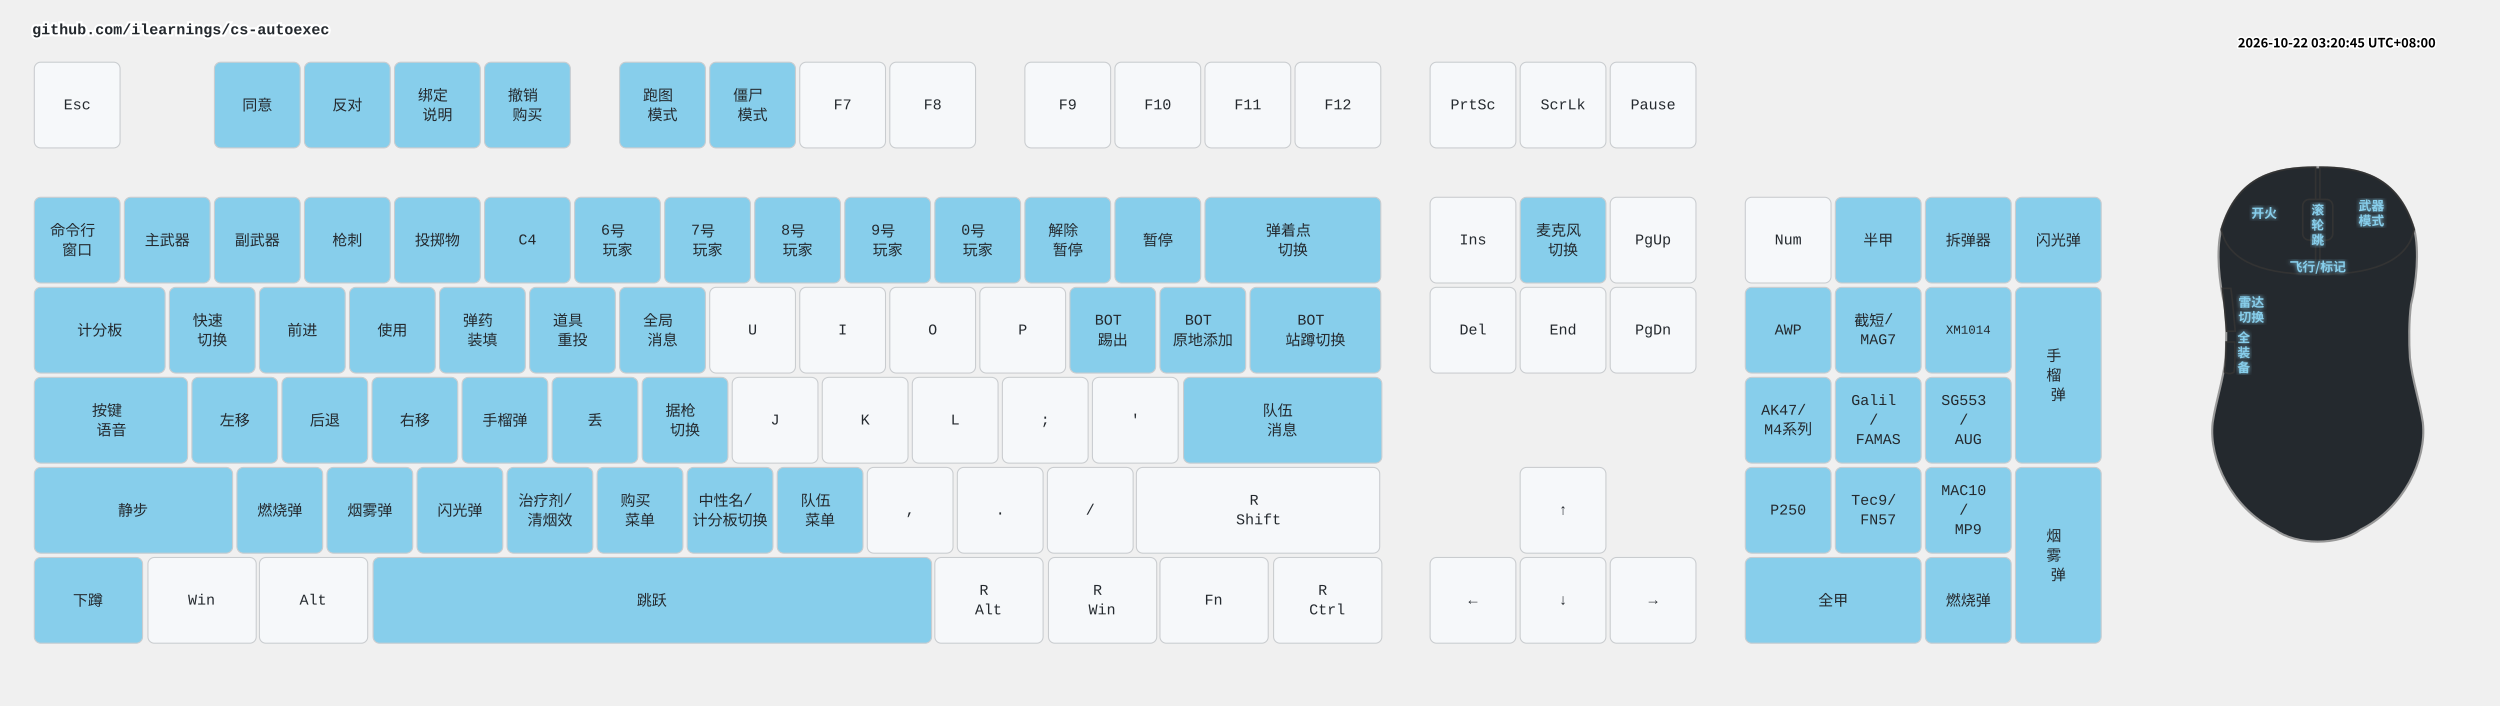
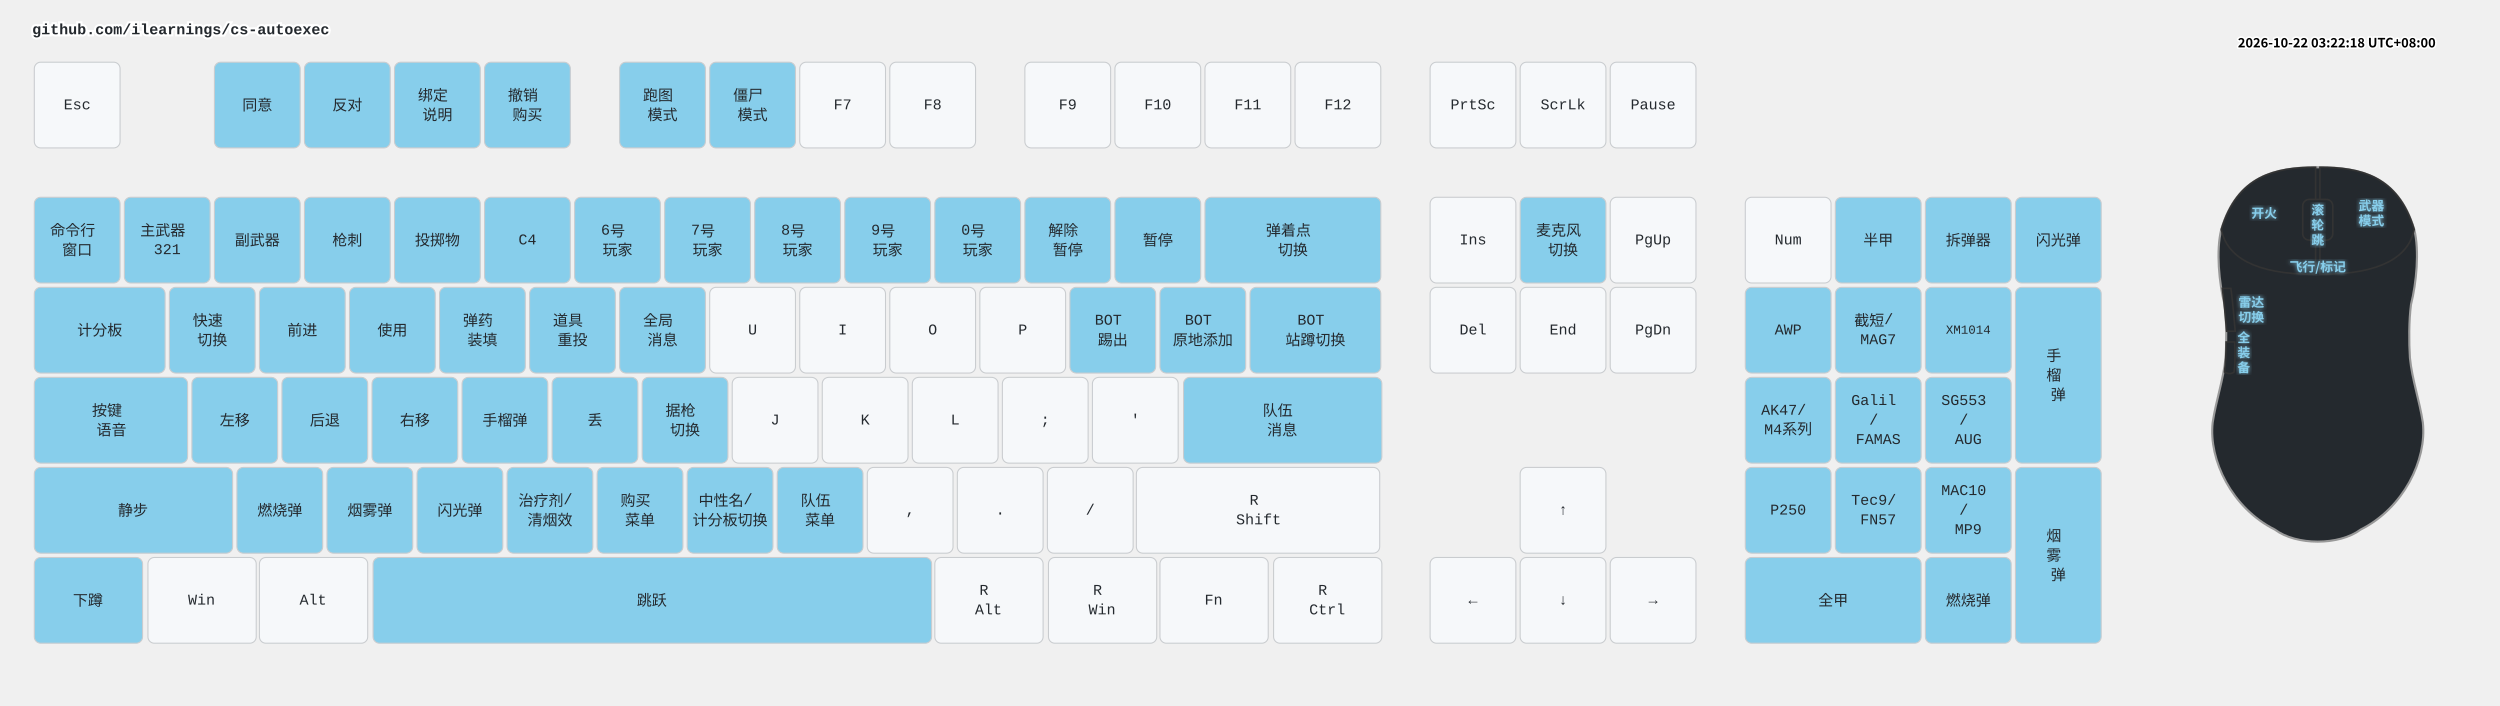
<svg xmlns="http://www.w3.org/2000/svg" width="2332" height="658" viewBox="0 0 2332 658" class="keymap">
  <style>/* inherit to force styles through use tags */
svg path {
    fill: inherit;
}

/* font and background color specifications */
svg.keymap {
    font-family: SFMono-Regular,Consolas,Liberation Mono,Menlo,monospace;
    font-size: 14px;
    font-kerning: normal;
    text-rendering: optimizeLegibility;
    fill: #24292e;
}

/* default key styling */
rect.key {
    fill: #f6f8fa;
}

rect.key, rect.combo {
    stroke: #c9cccf;
    stroke-width: 1;
}

/* default key side styling, only used is draw_key_sides is set */
rect.side {
    filter: brightness(90%);
}

/* color accent for combo boxes */
rect.combo, rect.combo-separate {
    fill: #cdf;
}

/* color accent for held keys */
rect.held, rect.combo.held {
    fill: #fdd;
}

/* color accent for ghost (optional) keys */
rect.ghost, rect.combo.ghost {
    stroke-dasharray: 4, 4;
    stroke-width: 2;
}

text {
    text-anchor: middle;
    dominant-baseline: middle;
}

/* styling for layer labels */
text.label {
    font-weight: bold;
    text-anchor: start;
    stroke: white;
    stroke-width: 4;
    paint-order: stroke;
}

/* styling for optional footer */
text.footer {
    text-anchor: end;
    dominant-baseline: auto;
    stroke: white;
    stroke-width: 4;
    paint-order: stroke;
}

/* styling for combo tap, and key non-tap label text */
text.combo, text.hold, text.shifted, text.left, text.right, text.tl, text.tr, text.bl, text.br {
    font-size: 11px;
}

text.hold, text.bl, text.br {
    text-anchor: middle;
    dominant-baseline: auto;
}

text.shifted, text.tl, text.tr {
    text-anchor: middle;
    dominant-baseline: hanging;
}

text.left, text.tl, text.bl {
    text-anchor: start;
}

text.right, text.tr, text.br {
    text-anchor: end;
}

text.layer-activator {
    text-decoration: underline;
}

/* styling for hold/shifted label text in combo box */
text.combo.hold, text.combo.shifted, text.combo.left, text.combo.right {
    font-size: 8px;
}

/* lighter symbol for transparent keys */
text.trans {
    fill: #7b7e81;
}

/* styling for combo dendrons */
path.combo {
    stroke-width: 1;
    stroke: gray;
    fill: none;
}

/* Start Tabler Icons Cleanup */
/* cannot use height/width with glyphs */
.icon-tabler &gt; path {
    fill: inherit;
    stroke: inherit;
    stroke-width: 2;
}
/* hide tabler's default box */
.icon-tabler &gt; path[stroke="none"][fill="none"] {
    visibility: hidden;
}
/* End Tabler Icons Cleanup */

.key .legend {
  font-weight: bold;
}
rect.key.bound {
  fill: #87CEEB;
}
.layer-header {
  font-family: "Microsoft YaHei", "Noto Sans CJK SC", sans-serif !important;
  font-weight: bold;
}
</style>
  <g transform="translate(30, 0)" class="layer-github.com/ilearnings/cs-autoexec">
    <text x="0" y="28" class="label" id="github.comilearningscs-autoexec">github.com/ilearnings/cs-autoexec</text>
    <g transform="translate(0, 56)">
      <g transform="translate(42, 42)" class="key keypos-0">
        <rect rx="6" ry="6" x="-40" y="-40" width="80" height="80" class="key" />
        <text x="0" y="0" class="key tap">Esc</text>
      </g>
      <g transform="translate(210, 42)" class="key bound keypos-1">
        <rect rx="6" ry="6" x="-40" y="-40" width="80" height="80" class="key bound" />
        <text x="0" y="0" class="key bound tap">同意</text>
      </g>
      <g transform="translate(294, 42)" class="key bound keypos-2">
        <rect rx="6" ry="6" x="-40" y="-40" width="80" height="80" class="key bound" />
        <text x="0" y="0" class="key bound tap">反对</text>
      </g>
      <g transform="translate(378, 42)" class="key bound keypos-3">
        <rect rx="6" ry="6" x="-40" y="-40" width="80" height="80" class="key bound" />
        <text x="0" y="0" class="key bound tap">
          <tspan x="0" dy="-0.65em">绑定</tspan>
          <tspan x="0" dy="1.3em">说明</tspan>
        </text>
      </g>
      <g transform="translate(462, 42)" class="key bound keypos-4">
        <rect rx="6" ry="6" x="-40" y="-40" width="80" height="80" class="key bound" />
        <text x="0" y="0" class="key bound tap">
          <tspan x="0" dy="-0.65em">撤销</tspan>
          <tspan x="0" dy="1.3em">购买</tspan>
        </text>
      </g>
      <g transform="translate(588, 42)" class="key bound keypos-5">
        <rect rx="6" ry="6" x="-40" y="-40" width="80" height="80" class="key bound" />
        <text x="0" y="0" class="key bound tap">
          <tspan x="0" dy="-0.65em">跑图</tspan>
          <tspan x="0" dy="1.3em">模式</tspan>
        </text>
      </g>
      <g transform="translate(672, 42)" class="key bound keypos-6">
        <rect rx="6" ry="6" x="-40" y="-40" width="80" height="80" class="key bound" />
        <text x="0" y="0" class="key bound tap">
          <tspan x="0" dy="-0.65em">僵尸</tspan>
          <tspan x="0" dy="1.3em">模式</tspan>
        </text>
      </g>
      <g transform="translate(756, 42)" class="key keypos-7">
        <rect rx="6" ry="6" x="-40" y="-40" width="80" height="80" class="key" />
        <text x="0" y="0" class="key tap">F7</text>
      </g>
      <g transform="translate(840, 42)" class="key keypos-8">
        <rect rx="6" ry="6" x="-40" y="-40" width="80" height="80" class="key" />
        <text x="0" y="0" class="key tap">F8</text>
      </g>
      <g transform="translate(966, 42)" class="key keypos-9">
        <rect rx="6" ry="6" x="-40" y="-40" width="80" height="80" class="key" />
        <text x="0" y="0" class="key tap">F9</text>
      </g>
      <g transform="translate(1050, 42)" class="key keypos-10">
        <rect rx="6" ry="6" x="-40" y="-40" width="80" height="80" class="key" />
        <text x="0" y="0" class="key tap">F10</text>
      </g>
      <g transform="translate(1134, 42)" class="key keypos-11">
        <rect rx="6" ry="6" x="-40" y="-40" width="80" height="80" class="key" />
        <text x="0" y="0" class="key tap">F11</text>
      </g>
      <g transform="translate(1218, 42)" class="key keypos-12">
        <rect rx="6" ry="6" x="-40" y="-40" width="80" height="80" class="key" />
        <text x="0" y="0" class="key tap">F12</text>
      </g>
      <g transform="translate(1344, 42)" class="key keypos-13">
        <rect rx="6" ry="6" x="-40" y="-40" width="80" height="80" class="key" />
        <text x="0" y="0" class="key tap">PrtSc</text>
      </g>
      <g transform="translate(1428, 42)" class="key keypos-14">
        <rect rx="6" ry="6" x="-40" y="-40" width="80" height="80" class="key" />
        <text x="0" y="0" class="key tap">ScrLk</text>
      </g>
      <g transform="translate(1512, 42)" class="key keypos-15">
        <rect rx="6" ry="6" x="-40" y="-40" width="80" height="80" class="key" />
        <text x="0" y="0" class="key tap">Pause</text>
      </g>
      <g transform="translate(42, 168)" class="key bound keypos-16">
        <rect rx="6" ry="6" x="-40" y="-40" width="80" height="80" class="key bound" />
        <text x="0" y="0" class="key bound tap">
          <tspan x="0" dy="-0.65em">命令行</tspan>
          <tspan x="0" dy="1.3em">窗口</tspan>
        </text>
      </g>
      <g transform="translate(126, 168)" class="key bound keypos-17">
        <rect rx="6" ry="6" x="-40" y="-40" width="80" height="80" class="key bound" />
-         <text x="0" y="0" class="key bound tap">主武器</text>
+         <text x="0" y="0" class="key bound tap">
+           <tspan x="0" dy="-0.65em">主武器</tspan>
+           <tspan x="0" dy="1.3em">321</tspan>
+         </text>
      </g>
      <g transform="translate(210, 168)" class="key bound keypos-18">
        <rect rx="6" ry="6" x="-40" y="-40" width="80" height="80" class="key bound" />
        <text x="0" y="0" class="key bound tap">副武器</text>
      </g>
      <g transform="translate(294, 168)" class="key bound keypos-19">
        <rect rx="6" ry="6" x="-40" y="-40" width="80" height="80" class="key bound" />
        <text x="0" y="0" class="key bound tap">枪刺</text>
      </g>
      <g transform="translate(378, 168)" class="key bound keypos-20">
        <rect rx="6" ry="6" x="-40" y="-40" width="80" height="80" class="key bound" />
        <text x="0" y="0" class="key bound tap">投掷物</text>
      </g>
      <g transform="translate(462, 168)" class="key bound keypos-21">
        <rect rx="6" ry="6" x="-40" y="-40" width="80" height="80" class="key bound" />
        <text x="0" y="0" class="key bound tap">C4</text>
      </g>
      <g transform="translate(546, 168)" class="key bound keypos-22">
        <rect rx="6" ry="6" x="-40" y="-40" width="80" height="80" class="key bound" />
        <text x="0" y="0" class="key bound tap">
          <tspan x="0" dy="-0.65em">6号</tspan>
          <tspan x="0" dy="1.3em">玩家</tspan>
        </text>
      </g>
      <g transform="translate(630, 168)" class="key bound keypos-23">
        <rect rx="6" ry="6" x="-40" y="-40" width="80" height="80" class="key bound" />
        <text x="0" y="0" class="key bound tap">
          <tspan x="0" dy="-0.65em">7号</tspan>
          <tspan x="0" dy="1.3em">玩家</tspan>
        </text>
      </g>
      <g transform="translate(714, 168)" class="key bound keypos-24">
        <rect rx="6" ry="6" x="-40" y="-40" width="80" height="80" class="key bound" />
        <text x="0" y="0" class="key bound tap">
          <tspan x="0" dy="-0.65em">8号</tspan>
          <tspan x="0" dy="1.3em">玩家</tspan>
        </text>
      </g>
      <g transform="translate(798, 168)" class="key bound keypos-25">
        <rect rx="6" ry="6" x="-40" y="-40" width="80" height="80" class="key bound" />
        <text x="0" y="0" class="key bound tap">
          <tspan x="0" dy="-0.65em">9号</tspan>
          <tspan x="0" dy="1.3em">玩家</tspan>
        </text>
      </g>
      <g transform="translate(882, 168)" class="key bound keypos-26">
        <rect rx="6" ry="6" x="-40" y="-40" width="80" height="80" class="key bound" />
        <text x="0" y="0" class="key bound tap">
          <tspan x="0" dy="-0.65em">0号</tspan>
          <tspan x="0" dy="1.3em">玩家</tspan>
        </text>
      </g>
      <g transform="translate(966, 168)" class="key bound keypos-27">
        <rect rx="6" ry="6" x="-40" y="-40" width="80" height="80" class="key bound" />
        <text x="0" y="0" class="key bound tap">
          <tspan x="0" dy="-0.65em">解除</tspan>
          <tspan x="0" dy="1.3em">暂停</tspan>
        </text>
      </g>
      <g transform="translate(1050, 168)" class="key bound keypos-28">
        <rect rx="6" ry="6" x="-40" y="-40" width="80" height="80" class="key bound" />
        <text x="0" y="0" class="key bound tap">暂停</text>
      </g>
      <g transform="translate(1176, 168)" class="key bound keypos-29">
        <rect rx="6" ry="6" x="-82" y="-40" width="164" height="80" class="key bound" />
        <text x="0" y="0" class="key bound tap">
          <tspan x="0" dy="-0.65em">弹着点</tspan>
          <tspan x="0" dy="1.3em">切换</tspan>
        </text>
      </g>
      <g transform="translate(1344, 168)" class="key keypos-30">
        <rect rx="6" ry="6" x="-40" y="-40" width="80" height="80" class="key" />
        <text x="0" y="0" class="key tap">Ins</text>
      </g>
      <g transform="translate(1428, 168)" class="key bound keypos-31">
        <rect rx="6" ry="6" x="-40" y="-40" width="80" height="80" class="key bound" />
        <text x="0" y="0" class="key bound tap">
          <tspan x="0" dy="-0.65em">麦克风</tspan>
          <tspan x="0" dy="1.3em">切换</tspan>
        </text>
      </g>
      <g transform="translate(1512, 168)" class="key keypos-32">
        <rect rx="6" ry="6" x="-40" y="-40" width="80" height="80" class="key" />
        <text x="0" y="0" class="key tap">PgUp</text>
      </g>
      <g transform="translate(1638, 168)" class="key keypos-33">
        <rect rx="6" ry="6" x="-40" y="-40" width="80" height="80" class="key" />
        <text x="0" y="0" class="key tap">Num</text>
      </g>
      <g transform="translate(1722, 168)" class="key bound keypos-34">
        <rect rx="6" ry="6" x="-40" y="-40" width="80" height="80" class="key bound" />
        <text x="0" y="0" class="key bound tap">半甲</text>
      </g>
      <g transform="translate(1806, 168)" class="key bound keypos-35">
        <rect rx="6" ry="6" x="-40" y="-40" width="80" height="80" class="key bound" />
        <text x="0" y="0" class="key bound tap">拆弹器</text>
      </g>
      <g transform="translate(1890, 168)" class="key bound keypos-36">
        <rect rx="6" ry="6" x="-40" y="-40" width="80" height="80" class="key bound" />
        <text x="0" y="0" class="key bound tap">闪光弹</text>
      </g>
      <g transform="translate(63, 252)" class="key bound keypos-37">
        <rect rx="6" ry="6" x="-61" y="-40" width="122" height="80" class="key bound" />
        <text x="0" y="0" class="key bound tap">计分板</text>
      </g>
      <g transform="translate(168, 252)" class="key bound keypos-38">
        <rect rx="6" ry="6" x="-40" y="-40" width="80" height="80" class="key bound" />
        <text x="0" y="0" class="key bound tap">
          <tspan x="0" dy="-0.65em">快速</tspan>
          <tspan x="0" dy="1.3em">切换</tspan>
        </text>
      </g>
      <g transform="translate(252, 252)" class="key bound keypos-39">
        <rect rx="6" ry="6" x="-40" y="-40" width="80" height="80" class="key bound" />
        <text x="0" y="0" class="key bound tap">前进</text>
      </g>
      <g transform="translate(336, 252)" class="key bound keypos-40">
        <rect rx="6" ry="6" x="-40" y="-40" width="80" height="80" class="key bound" />
        <text x="0" y="0" class="key bound tap">使用</text>
      </g>
      <g transform="translate(420, 252)" class="key bound keypos-41">
        <rect rx="6" ry="6" x="-40" y="-40" width="80" height="80" class="key bound" />
        <text x="0" y="0" class="key bound tap">
          <tspan x="0" dy="-0.65em">弹药</tspan>
          <tspan x="0" dy="1.3em">装填</tspan>
        </text>
      </g>
      <g transform="translate(504, 252)" class="key bound keypos-42">
        <rect rx="6" ry="6" x="-40" y="-40" width="80" height="80" class="key bound" />
        <text x="0" y="0" class="key bound tap">
          <tspan x="0" dy="-0.65em">道具</tspan>
          <tspan x="0" dy="1.3em">重投</tspan>
        </text>
      </g>
      <g transform="translate(588, 252)" class="key bound keypos-43">
        <rect rx="6" ry="6" x="-40" y="-40" width="80" height="80" class="key bound" />
        <text x="0" y="0" class="key bound tap">
          <tspan x="0" dy="-0.65em">全局</tspan>
          <tspan x="0" dy="1.3em">消息</tspan>
        </text>
      </g>
      <g transform="translate(672, 252)" class="key keypos-44">
        <rect rx="6" ry="6" x="-40" y="-40" width="80" height="80" class="key" />
        <text x="0" y="0" class="key tap">U</text>
      </g>
      <g transform="translate(756, 252)" class="key keypos-45">
        <rect rx="6" ry="6" x="-40" y="-40" width="80" height="80" class="key" />
        <text x="0" y="0" class="key tap">I</text>
      </g>
      <g transform="translate(840, 252)" class="key keypos-46">
        <rect rx="6" ry="6" x="-40" y="-40" width="80" height="80" class="key" />
        <text x="0" y="0" class="key tap">O</text>
      </g>
      <g transform="translate(924, 252)" class="key keypos-47">
        <rect rx="6" ry="6" x="-40" y="-40" width="80" height="80" class="key" />
        <text x="0" y="0" class="key tap">P</text>
      </g>
      <g transform="translate(1008, 252)" class="key bound keypos-48">
        <rect rx="6" ry="6" x="-40" y="-40" width="80" height="80" class="key bound" />
        <text x="0" y="0" class="key bound tap">
          <tspan x="0" dy="-0.65em">BOT</tspan>
          <tspan x="0" dy="1.3em">踢出</tspan>
        </text>
      </g>
      <g transform="translate(1092, 252)" class="key bound keypos-49">
        <rect rx="6" ry="6" x="-40" y="-40" width="80" height="80" class="key bound" />
        <text x="0" y="0" class="key bound tap">
          <tspan x="0" dy="-0.65em">BOT</tspan>
          <tspan x="0" dy="1.3em">原地添加</tspan>
        </text>
      </g>
      <g transform="translate(1197, 252)" class="key bound keypos-50">
        <rect rx="6" ry="6" x="-61" y="-40" width="122" height="80" class="key bound" />
        <text x="0" y="0" class="key bound tap">
          <tspan x="0" dy="-0.65em">BOT</tspan>
          <tspan x="0" dy="1.3em">站蹲切换</tspan>
        </text>
      </g>
      <g transform="translate(1344, 252)" class="key keypos-51">
        <rect rx="6" ry="6" x="-40" y="-40" width="80" height="80" class="key" />
        <text x="0" y="0" class="key tap">Del</text>
      </g>
      <g transform="translate(1428, 252)" class="key keypos-52">
        <rect rx="6" ry="6" x="-40" y="-40" width="80" height="80" class="key" />
        <text x="0" y="0" class="key tap">End</text>
      </g>
      <g transform="translate(1512, 252)" class="key keypos-53">
        <rect rx="6" ry="6" x="-40" y="-40" width="80" height="80" class="key" />
        <text x="0" y="0" class="key tap">PgDn</text>
      </g>
      <g transform="translate(1638, 252)" class="key bound keypos-54">
        <rect rx="6" ry="6" x="-40" y="-40" width="80" height="80" class="key bound" />
        <text x="0" y="0" class="key bound tap">AWP</text>
      </g>
      <g transform="translate(1722, 252)" class="key bound keypos-55">
        <rect rx="6" ry="6" x="-40" y="-40" width="80" height="80" class="key bound" />
        <text x="0" y="0" class="key bound tap">
          <tspan x="0" dy="-0.65em">截短/</tspan>
          <tspan x="0" dy="1.3em">MAG7</tspan>
        </text>
      </g>
      <g transform="translate(1806, 252)" class="key bound keypos-56">
        <rect rx="6" ry="6" x="-40" y="-40" width="80" height="80" class="key bound" />
        <text x="0" y="0" class="key bound tap">
          <tspan style="font-size: 83%">XM1014</tspan>
        </text>
      </g>
      <g transform="translate(1890, 294)" class="key bound keypos-57">
        <rect rx="6" ry="6" x="-40" y="-82" width="80" height="164" class="key bound" />
        <text x="0" y="0" class="key bound tap">
          <tspan x="0" dy="-1.3em">手</tspan>
          <tspan x="0" dy="1.3em">榴</tspan>
          <tspan x="0" dy="1.3em">弹</tspan>
        </text>
      </g>
      <g transform="translate(74, 336)" class="key bound keypos-58">
        <rect rx="6" ry="6" x="-72" y="-40" width="143" height="80" class="key bound" />
        <text x="0" y="0" class="key bound tap">
          <tspan x="0" dy="-0.65em">按键</tspan>
          <tspan x="0" dy="1.3em">语音</tspan>
        </text>
      </g>
      <g transform="translate(189, 336)" class="key bound keypos-59">
        <rect rx="6" ry="6" x="-40" y="-40" width="80" height="80" class="key bound" />
        <text x="0" y="0" class="key bound tap">左移</text>
      </g>
      <g transform="translate(273, 336)" class="key bound keypos-60">
        <rect rx="6" ry="6" x="-40" y="-40" width="80" height="80" class="key bound" />
        <text x="0" y="0" class="key bound tap">后退</text>
      </g>
      <g transform="translate(357, 336)" class="key bound keypos-61">
        <rect rx="6" ry="6" x="-40" y="-40" width="80" height="80" class="key bound" />
        <text x="0" y="0" class="key bound tap">右移</text>
      </g>
      <g transform="translate(441, 336)" class="key bound keypos-62">
        <rect rx="6" ry="6" x="-40" y="-40" width="80" height="80" class="key bound" />
        <text x="0" y="0" class="key bound tap">手榴弹</text>
      </g>
      <g transform="translate(525, 336)" class="key bound keypos-63">
        <rect rx="6" ry="6" x="-40" y="-40" width="80" height="80" class="key bound" />
        <text x="0" y="0" class="key bound tap">丢</text>
      </g>
      <g transform="translate(609, 336)" class="key bound keypos-64">
        <rect rx="6" ry="6" x="-40" y="-40" width="80" height="80" class="key bound" />
        <text x="0" y="0" class="key bound tap">
          <tspan x="0" dy="-0.65em">据枪</tspan>
          <tspan x="0" dy="1.3em">切换</tspan>
        </text>
      </g>
      <g transform="translate(693, 336)" class="key keypos-65">
        <rect rx="6" ry="6" x="-40" y="-40" width="80" height="80" class="key" />
        <text x="0" y="0" class="key tap">J</text>
      </g>
      <g transform="translate(777, 336)" class="key keypos-66">
        <rect rx="6" ry="6" x="-40" y="-40" width="80" height="80" class="key" />
        <text x="0" y="0" class="key tap">K</text>
      </g>
      <g transform="translate(861, 336)" class="key keypos-67">
        <rect rx="6" ry="6" x="-40" y="-40" width="80" height="80" class="key" />
        <text x="0" y="0" class="key tap">L</text>
      </g>
      <g transform="translate(945, 336)" class="key keypos-68">
        <rect rx="6" ry="6" x="-40" y="-40" width="80" height="80" class="key" />
        <text x="0" y="0" class="key tap">;</text>
      </g>
      <g transform="translate(1029, 336)" class="key keypos-69">
        <rect rx="6" ry="6" x="-40" y="-40" width="80" height="80" class="key" />
        <text x="0" y="0" class="key tap">'</text>
      </g>
      <g transform="translate(1166, 336)" class="key bound keypos-70">
        <rect rx="6" ry="6" x="-92" y="-40" width="185" height="80" class="key bound" />
        <text x="0" y="0" class="key bound tap">
          <tspan x="0" dy="-0.65em">队伍</tspan>
          <tspan x="0" dy="1.3em">消息</tspan>
        </text>
      </g>
      <g transform="translate(1638, 336)" class="key bound keypos-71">
        <rect rx="6" ry="6" x="-40" y="-40" width="80" height="80" class="key bound" />
        <text x="0" y="0" class="key bound tap">
          <tspan x="0" dy="-0.65em">AK47/</tspan>
          <tspan x="0" dy="1.3em">M4系列</tspan>
        </text>
      </g>
      <g transform="translate(1722, 336)" class="key bound keypos-72">
        <rect rx="6" ry="6" x="-40" y="-40" width="80" height="80" class="key bound" />
        <text x="0" y="0" class="key bound tap">
          <tspan x="0" dy="-1.3em">Galil</tspan>
          <tspan x="0" dy="1.3em">/</tspan>
          <tspan x="0" dy="1.3em">FAMAS</tspan>
        </text>
      </g>
      <g transform="translate(1806, 336)" class="key bound keypos-73">
        <rect rx="6" ry="6" x="-40" y="-40" width="80" height="80" class="key bound" />
        <text x="0" y="0" class="key bound tap">
          <tspan x="0" dy="-1.3em">SG553</tspan>
          <tspan x="0" dy="1.3em">/</tspan>
          <tspan x="0" dy="1.3em">AUG</tspan>
        </text>
      </g>
      <g transform="translate(94, 420)" class="key bound keypos-74">
        <rect rx="6" ry="6" x="-92" y="-40" width="185" height="80" class="key bound" />
        <text x="0" y="0" class="key bound tap">静步</text>
      </g>
      <g transform="translate(231, 420)" class="key bound keypos-75">
        <rect rx="6" ry="6" x="-40" y="-40" width="80" height="80" class="key bound" />
        <text x="0" y="0" class="key bound tap">燃烧弹</text>
      </g>
      <g transform="translate(315, 420)" class="key bound keypos-76">
        <rect rx="6" ry="6" x="-40" y="-40" width="80" height="80" class="key bound" />
        <text x="0" y="0" class="key bound tap">烟雾弹</text>
      </g>
      <g transform="translate(399, 420)" class="key bound keypos-77">
        <rect rx="6" ry="6" x="-40" y="-40" width="80" height="80" class="key bound" />
        <text x="0" y="0" class="key bound tap">闪光弹</text>
      </g>
      <g transform="translate(483, 420)" class="key bound keypos-78">
        <rect rx="6" ry="6" x="-40" y="-40" width="80" height="80" class="key bound" />
        <text x="0" y="0" class="key bound tap">
          <tspan x="0" dy="-0.65em">治疗剂/</tspan>
          <tspan x="0" dy="1.3em">清烟效</tspan>
        </text>
      </g>
      <g transform="translate(567, 420)" class="key bound keypos-79">
        <rect rx="6" ry="6" x="-40" y="-40" width="80" height="80" class="key bound" />
        <text x="0" y="0" class="key bound tap">
          <tspan x="0" dy="-0.65em">购买</tspan>
          <tspan x="0" dy="1.3em">菜单</tspan>
        </text>
      </g>
      <g transform="translate(651, 420)" class="key bound keypos-80">
        <rect rx="6" ry="6" x="-40" y="-40" width="80" height="80" class="key bound" />
        <text x="0" y="0" class="key bound tap">
          <tspan x="0" dy="-0.65em">中性名/</tspan>
          <tspan x="0" dy="1.3em">计分板切换</tspan>
        </text>
      </g>
      <g transform="translate(735, 420)" class="key bound keypos-81">
        <rect rx="6" ry="6" x="-40" y="-40" width="80" height="80" class="key bound" />
        <text x="0" y="0" class="key bound tap">
          <tspan x="0" dy="-0.65em">队伍</tspan>
          <tspan x="0" dy="1.3em">菜单</tspan>
        </text>
      </g>
      <g transform="translate(819, 420)" class="key keypos-82">
        <rect rx="6" ry="6" x="-40" y="-40" width="80" height="80" class="key" />
        <text x="0" y="0" class="key tap">,</text>
      </g>
      <g transform="translate(903, 420)" class="key keypos-83">
        <rect rx="6" ry="6" x="-40" y="-40" width="80" height="80" class="key" />
        <text x="0" y="0" class="key tap">.</text>
      </g>
      <g transform="translate(987, 420)" class="key keypos-84">
        <rect rx="6" ry="6" x="-40" y="-40" width="80" height="80" class="key" />
        <text x="0" y="0" class="key tap">/</text>
      </g>
      <g transform="translate(1144, 420)" class="key keypos-85">
        <rect rx="6" ry="6" x="-114" y="-40" width="227" height="80" class="key" />
        <text x="0" y="0" class="key tap">
          <tspan x="0" dy="-0.65em">R</tspan>
          <tspan x="0" dy="1.3em">Shift</tspan>
        </text>
      </g>
      <g transform="translate(1428, 420)" class="key keypos-86">
        <rect rx="6" ry="6" x="-40" y="-40" width="80" height="80" class="key" />
        <text x="0" y="0" class="key tap">↑</text>
      </g>
      <g transform="translate(1638, 420)" class="key bound keypos-87">
        <rect rx="6" ry="6" x="-40" y="-40" width="80" height="80" class="key bound" />
        <text x="0" y="0" class="key bound tap">P250</text>
      </g>
      <g transform="translate(1722, 420)" class="key bound keypos-88">
        <rect rx="6" ry="6" x="-40" y="-40" width="80" height="80" class="key bound" />
        <text x="0" y="0" class="key bound tap">
          <tspan x="0" dy="-0.65em">Tec9/</tspan>
          <tspan x="0" dy="1.3em">FN57</tspan>
        </text>
      </g>
      <g transform="translate(1806, 420)" class="key bound keypos-89">
        <rect rx="6" ry="6" x="-40" y="-40" width="80" height="80" class="key bound" />
        <text x="0" y="0" class="key bound tap">
          <tspan x="0" dy="-1.3em">MAC10</tspan>
          <tspan x="0" dy="1.3em">/</tspan>
          <tspan x="0" dy="1.3em">MP9</tspan>
        </text>
      </g>
      <g transform="translate(1890, 462)" class="key bound keypos-90">
        <rect rx="6" ry="6" x="-40" y="-82" width="80" height="164" class="key bound" />
        <text x="0" y="0" class="key bound tap">
          <tspan x="0" dy="-1.3em">烟</tspan>
          <tspan x="0" dy="1.3em">雾</tspan>
          <tspan x="0" dy="1.3em">弹</tspan>
        </text>
      </g>
      <g transform="translate(52, 504)" class="key bound keypos-91">
        <rect rx="6" ry="6" x="-50" y="-40" width="101" height="80" class="key bound" />
        <text x="0" y="0" class="key bound tap">下蹲</text>
      </g>
      <g transform="translate(158, 504)" class="key keypos-92">
        <rect rx="6" ry="6" x="-50" y="-40" width="101" height="80" class="key" />
        <text x="0" y="0" class="key tap">Win</text>
      </g>
      <g transform="translate(262, 504)" class="key keypos-93">
        <rect rx="6" ry="6" x="-50" y="-40" width="101" height="80" class="key" />
        <text x="0" y="0" class="key tap">Alt</text>
      </g>
      <g transform="translate(578, 504)" class="key bound keypos-94">
        <rect rx="6" ry="6" x="-260" y="-40" width="521" height="80" class="key bound" />
        <text x="0" y="0" class="key bound tap">跳跃</text>
      </g>
      <g transform="translate(892, 504)" class="key keypos-95">
        <rect rx="6" ry="6" x="-50" y="-40" width="101" height="80" class="key" />
        <text x="0" y="0" class="key tap">
          <tspan x="0" dy="-0.65em">R</tspan>
          <tspan x="0" dy="1.3em">Alt</tspan>
        </text>
      </g>
      <g transform="translate(998, 504)" class="key keypos-96">
        <rect rx="6" ry="6" x="-50" y="-40" width="101" height="80" class="key" />
        <text x="0" y="0" class="key tap">
          <tspan x="0" dy="-0.65em">R</tspan>
          <tspan x="0" dy="1.3em">Win</tspan>
        </text>
      </g>
      <g transform="translate(1102, 504)" class="key keypos-97">
        <rect rx="6" ry="6" x="-50" y="-40" width="101" height="80" class="key" />
        <text x="0" y="0" class="key tap">Fn</text>
      </g>
      <g transform="translate(1208, 504)" class="key keypos-98">
        <rect rx="6" ry="6" x="-50" y="-40" width="101" height="80" class="key" />
        <text x="0" y="0" class="key tap">
          <tspan x="0" dy="-0.65em">R</tspan>
          <tspan x="0" dy="1.3em">Ctrl</tspan>
        </text>
      </g>
      <g transform="translate(1344, 504)" class="key keypos-99">
        <rect rx="6" ry="6" x="-40" y="-40" width="80" height="80" class="key" />
        <text x="0" y="0" class="key tap">←</text>
      </g>
      <g transform="translate(1428, 504)" class="key keypos-100">
        <rect rx="6" ry="6" x="-40" y="-40" width="80" height="80" class="key" />
        <text x="0" y="0" class="key tap">↓</text>
      </g>
      <g transform="translate(1512, 504)" class="key keypos-101">
        <rect rx="6" ry="6" x="-40" y="-40" width="80" height="80" class="key" />
        <text x="0" y="0" class="key tap">→</text>
      </g>
      <g transform="translate(1680, 504)" class="key bound keypos-102">
        <rect rx="6" ry="6" x="-82" y="-40" width="164" height="80" class="key bound" />
        <text x="0" y="0" class="key bound tap">全甲</text>
      </g>
      <g transform="translate(1806, 504)" class="key bound keypos-103">
        <rect rx="6" ry="6" x="-40" y="-40" width="80" height="80" class="key bound" />
        <text x="0" y="0" class="key bound tap">燃烧弹</text>
      </g>
    </g>
  </g>
  <g transform="translate(2012, 144)">
    <style>
    .key-zone path, .key-zone rect {
      stroke: #333333; stroke-width: 1.5;
    }
    .mouse-label { font: bold 12px "Microsoft YaHei", "Noto Sans CJK SC", sans-serif; fill: #87CEEB; filter: url(#glow); }
-     .mouse-label.unbound { fill: #666; font-weight: normal; font-size: 10px; filter: none; }
+     .mouse-label.unbound { fill: #666666; font-weight: normal; font-size: 10px; filter: none; }
  </style>
    <defs>
      <linearGradient id="bodyGrad" x1="0" y1="0" x2="1" y2="1">
        <stop offset="0%" stop-color="#f8f8f8" />
        <stop offset="100%" stop-color="#e6e6e6" />
      </linearGradient>
      <filter id="glow">
        <feGaussianBlur stdDeviation="2" result="blur" />
        <feMerge>
          <feMergeNode in="blur" />
          <feMergeNode in="SourceGraphic" />
        </feMerge>
      </filter>
    </defs>
    <path d="M150,12 C 110,12 75,20 60,70 C 55,90 58,120 63,140 C 65,155 65,175 64,190 C 62,210 55,230 52,250 C 48,285 70,330 110,350 C 130,365 170,365 190,350 C 230,330 252,285 248,250 C 245,230 238,210 236,190 C 235,175 235,155 237,140 C 242,120 245,90 240,70 C 225,20 190,12 150,12 Z" fill="url(#bodyGrad)" stroke="#999999" stroke-width="2" />
    <g class="key-zone">
      <path d="M 148 12 C 110 12 75 20 60 70 C 65 95 90 112 148 112 Q 148 108 148 12 Z" fill="url(#bodyGrad)" stroke="#333333" stroke-width="1.5" />
      <path d="M 152 12 C 190 12 225 20 240 70 C 235 95 210 112 152 112 Q 152 108 152 12 Z" fill="url(#bodyGrad)" stroke="#333333" stroke-width="1.5" />
      <rect x="136" y="42" width="28" height="38" rx="6" fill="#24292E" stroke="#333333" stroke-width="1.5" />
      <path d="M 61,125 C 63,140 64,155 65,165 L 73,165 C 72,155 71,140 69,125 Z" fill="url(#bodyGrad)" stroke="#333333" stroke-width="1.5" />
      <path d="M 64.5,175 C 64.5,185 64,195 63,203 Q 68,206 72,203 C 73,195 73,185 72.5,175 Z" fill="url(#bodyGrad)" stroke="#333333" stroke-width="1.5" />
    </g>
    <text class="mouse-label" x="100" y="55" text-anchor="middle">开火</text>
    <text class="mouse-label" x="200" y="48" text-anchor="middle">武器</text>
    <text class="mouse-label" x="200" y="62" text-anchor="middle">模式</text>
    <text class="mouse-label" x="150" y="105" text-anchor="middle">飞行/标记</text>
    <text class="mouse-label" x="150" y="52" text-anchor="middle">滚</text>
    <text class="mouse-label" x="150" y="66" text-anchor="middle">轮</text>
    <text class="mouse-label" x="150" y="80" text-anchor="middle">跳</text>
    <text class="mouse-label" x="88" y="138" text-anchor="end">雷达</text>
    <text class="mouse-label" x="88" y="152" text-anchor="end">切换</text>
    <text class="mouse-label" x="81" y="171" text-anchor="end">全</text>
    <text class="mouse-label" x="81" y="185" text-anchor="end">装</text>
    <text class="mouse-label" x="81" y="199" text-anchor="end">备</text>
  </g>
  <g id="svg-meta">
-     <text x="2272" y="40" style="text-anchor:end" font-size="12" font-weight="bold" fill="#000000" stroke="#ffffff" stroke-width="3" paint-order="stroke" stroke-linejoin="round" font-family="Microsoft YaHei, Noto Sans CJK SC, sans-serif">2026-10-22 03:20:45 UTC+08:00</text>
+     <text x="2272" y="40" style="text-anchor:end" font-size="12" font-weight="bold" fill="#000000" stroke="#ffffff" stroke-width="3" paint-order="stroke" stroke-linejoin="round" font-family="Microsoft YaHei, Noto Sans CJK SC, sans-serif">2026-10-22 03:22:18 UTC+08:00</text>
  </g>
</svg>
